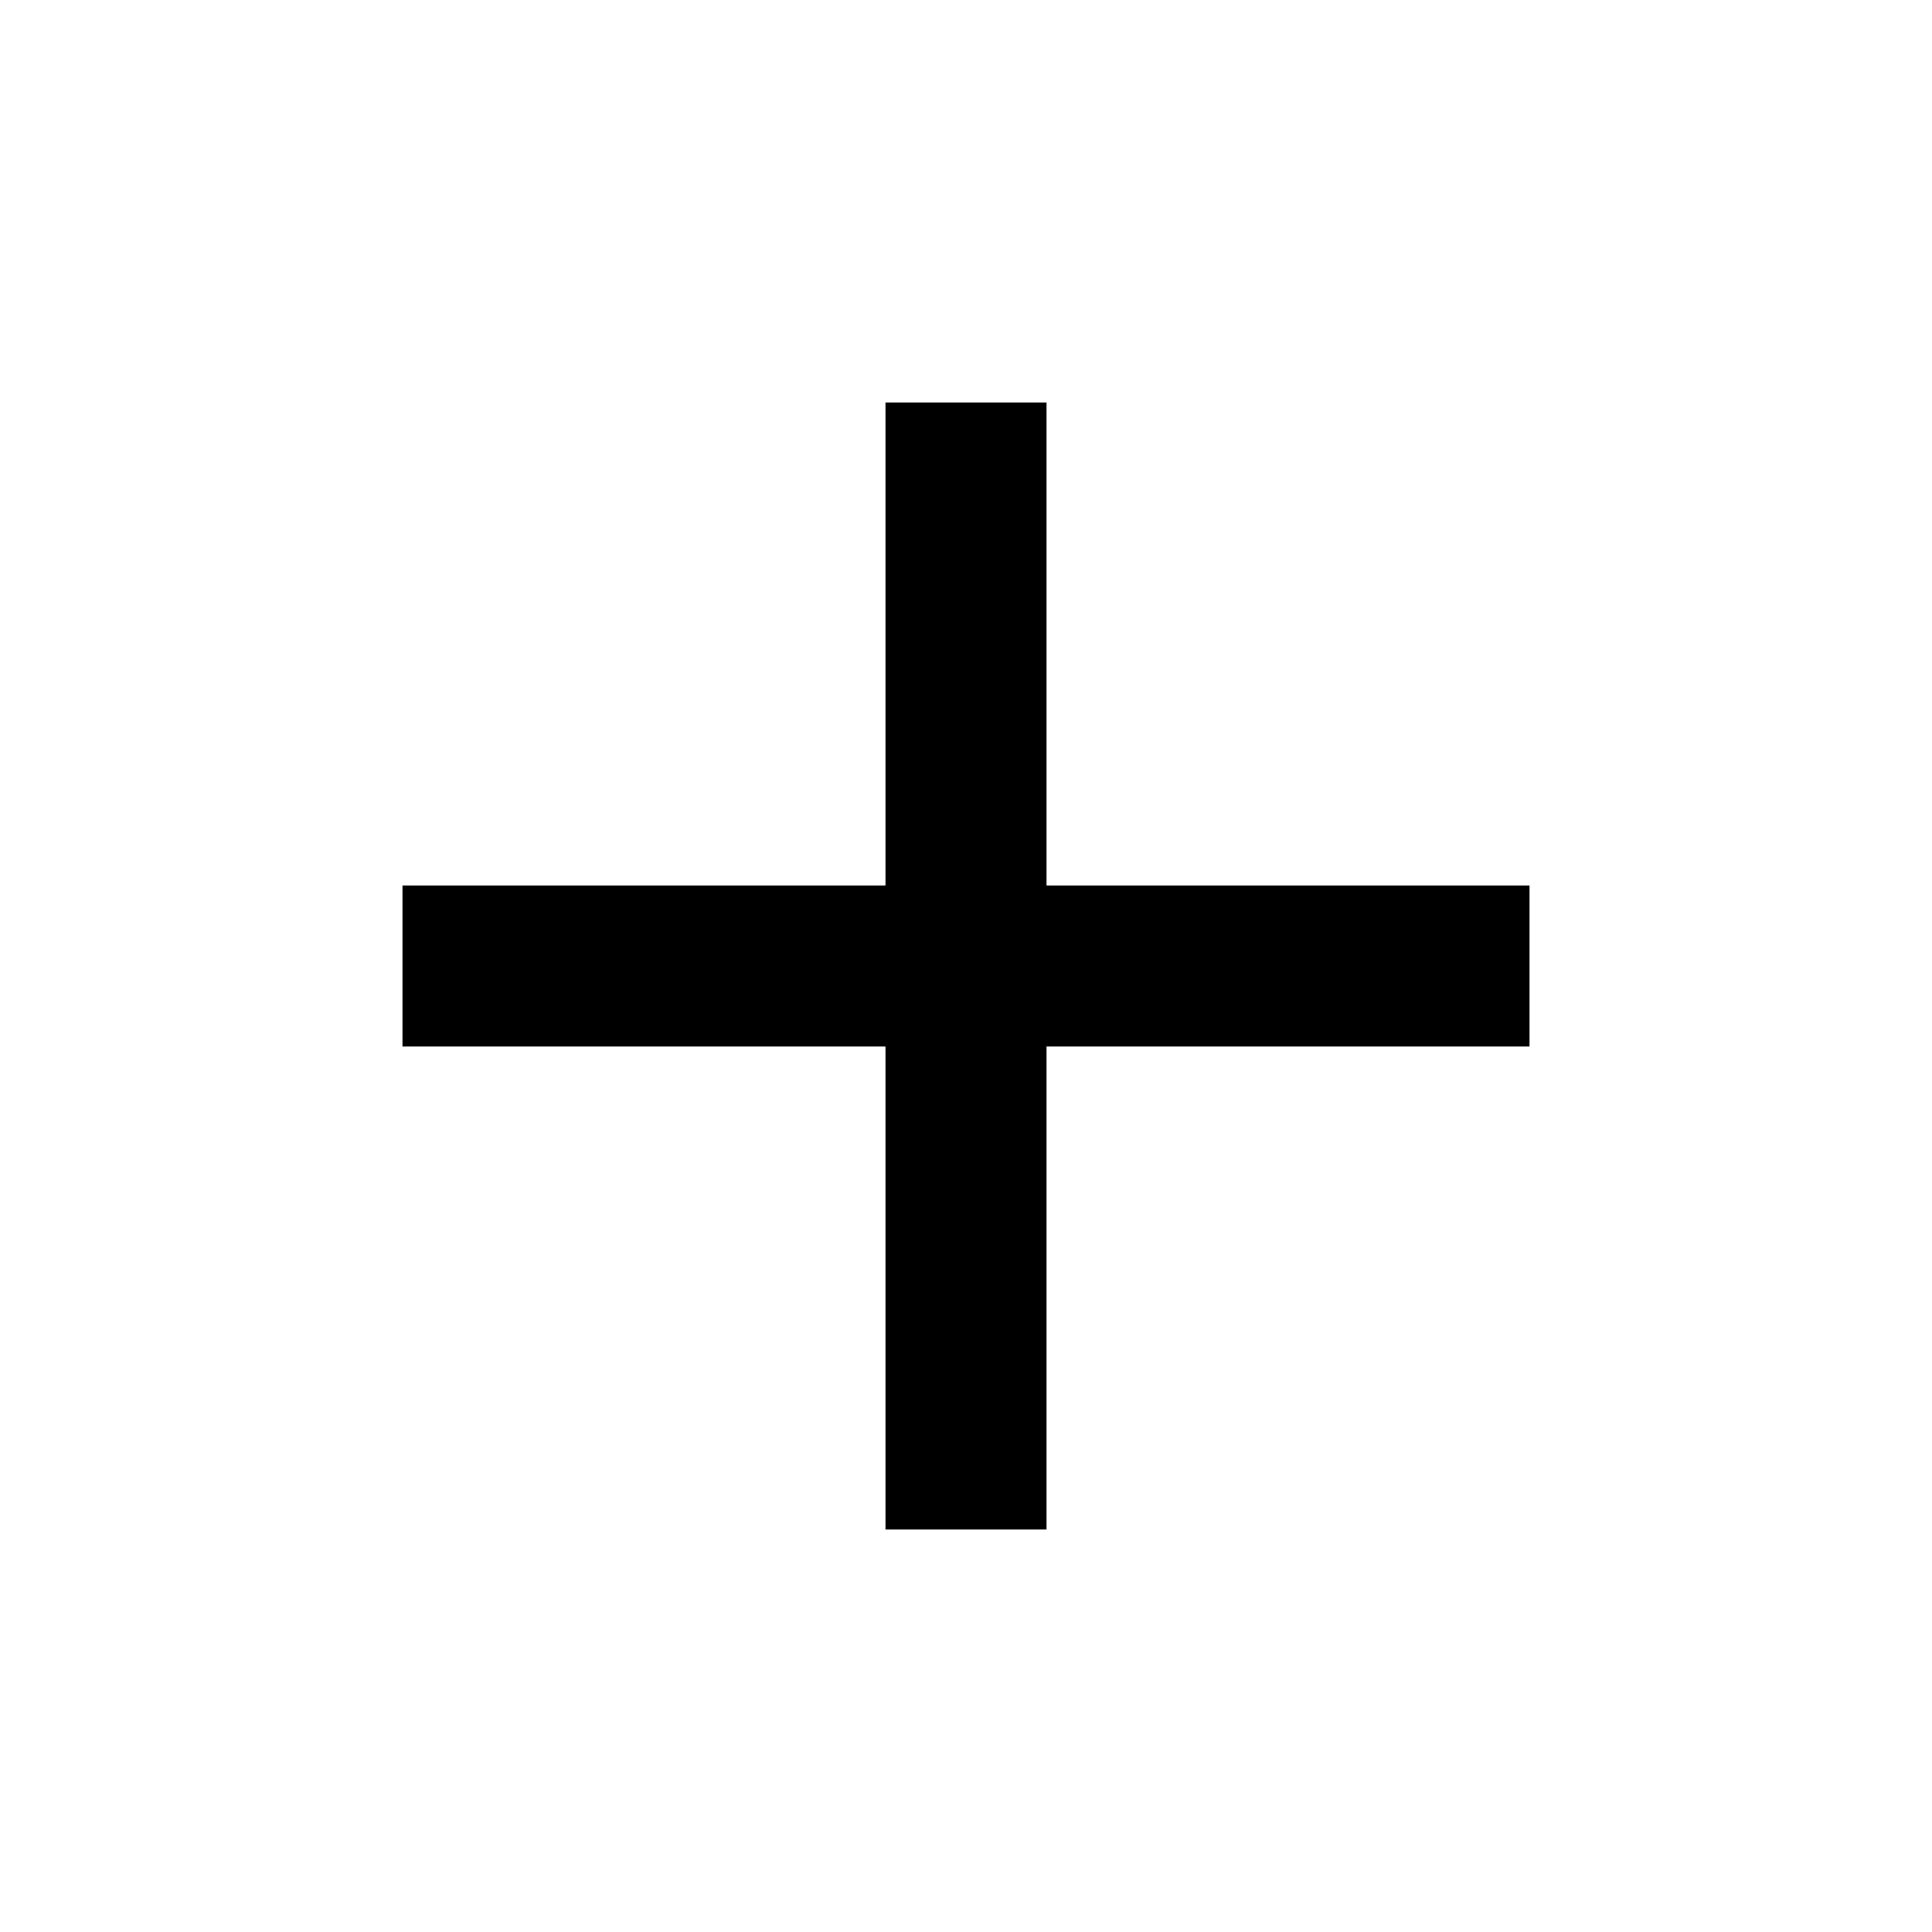
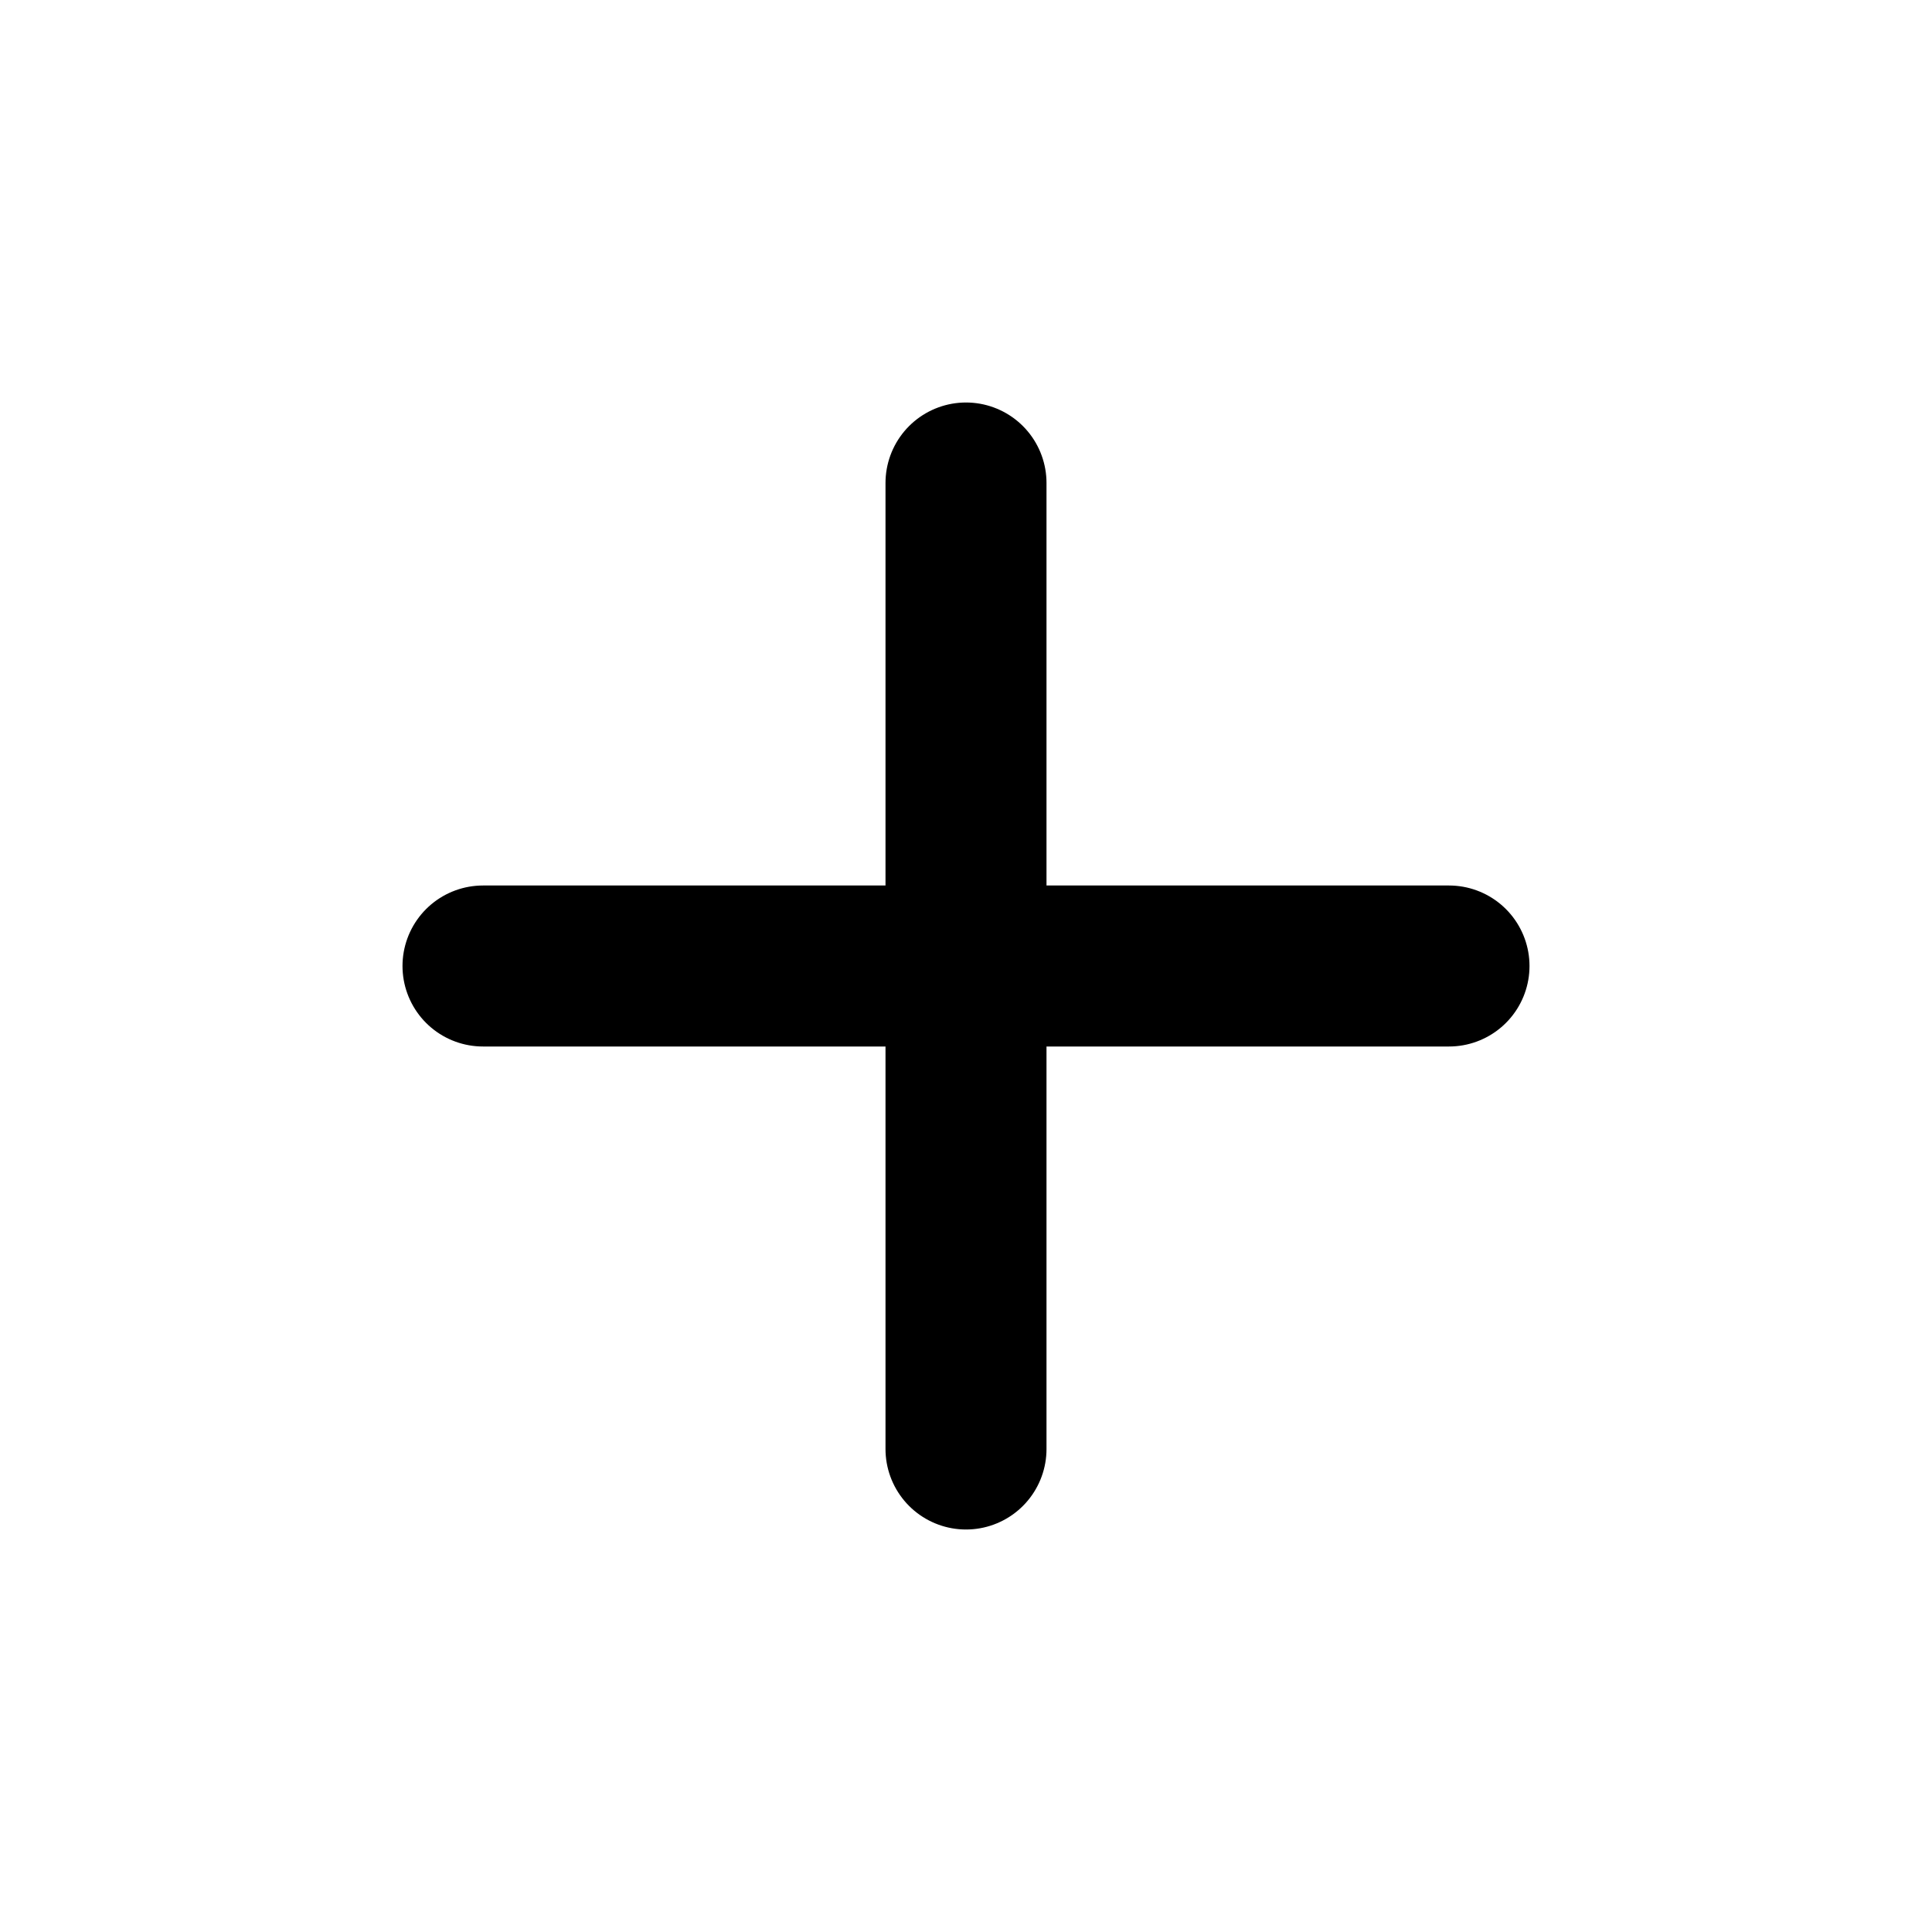
- <svg xmlns="http://www.w3.org/2000/svg" height="24px" viewBox="0 -960 960 960" width="24px" fill="currentColor">
-   <path d="M440-440H200v-80h240v-240h80v240h240v80H520v240h-80v-240Z" />
+ <svg xmlns="http://www.w3.org/2000/svg" viewBox="0 0 24 24" fill="none">
+   <path d="M6 12H18" stroke="currentColor" stroke-width="2" stroke-linecap="round" />
+   <path d="M12 6V18" stroke="currentColor" stroke-width="2" stroke-linecap="round" />
</svg>
